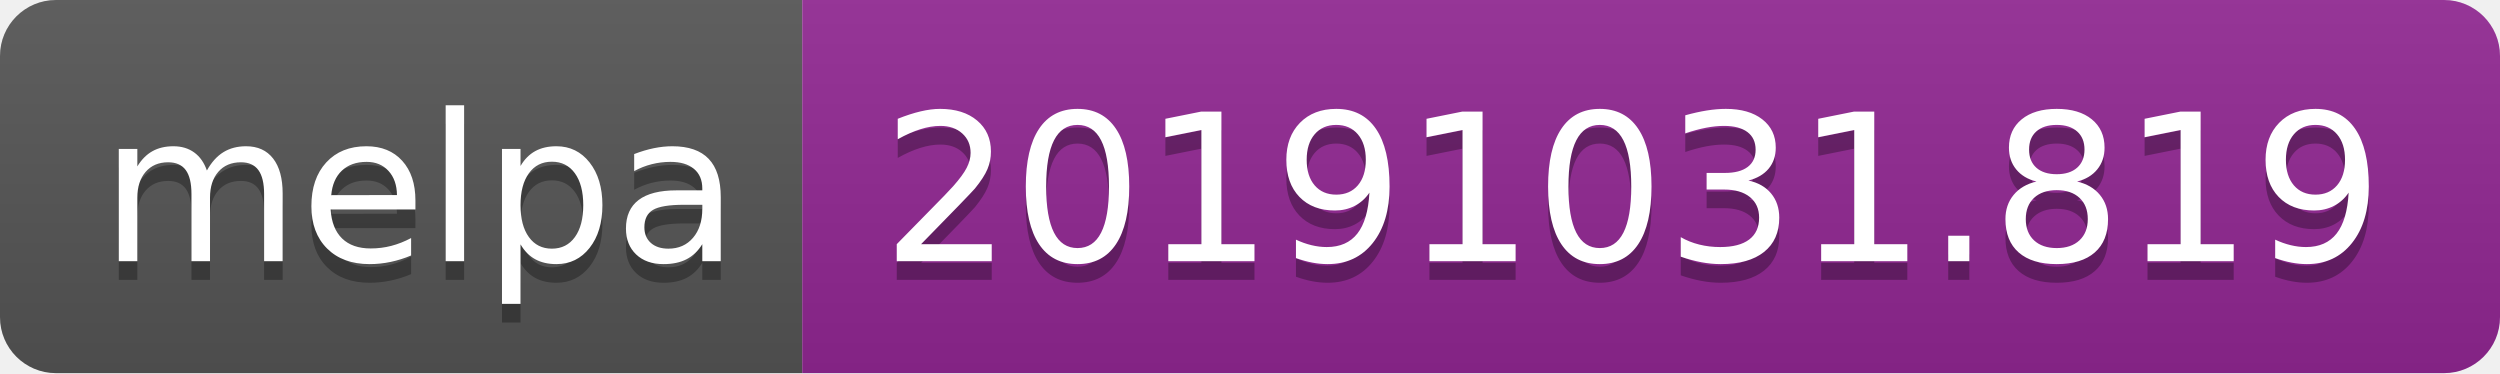
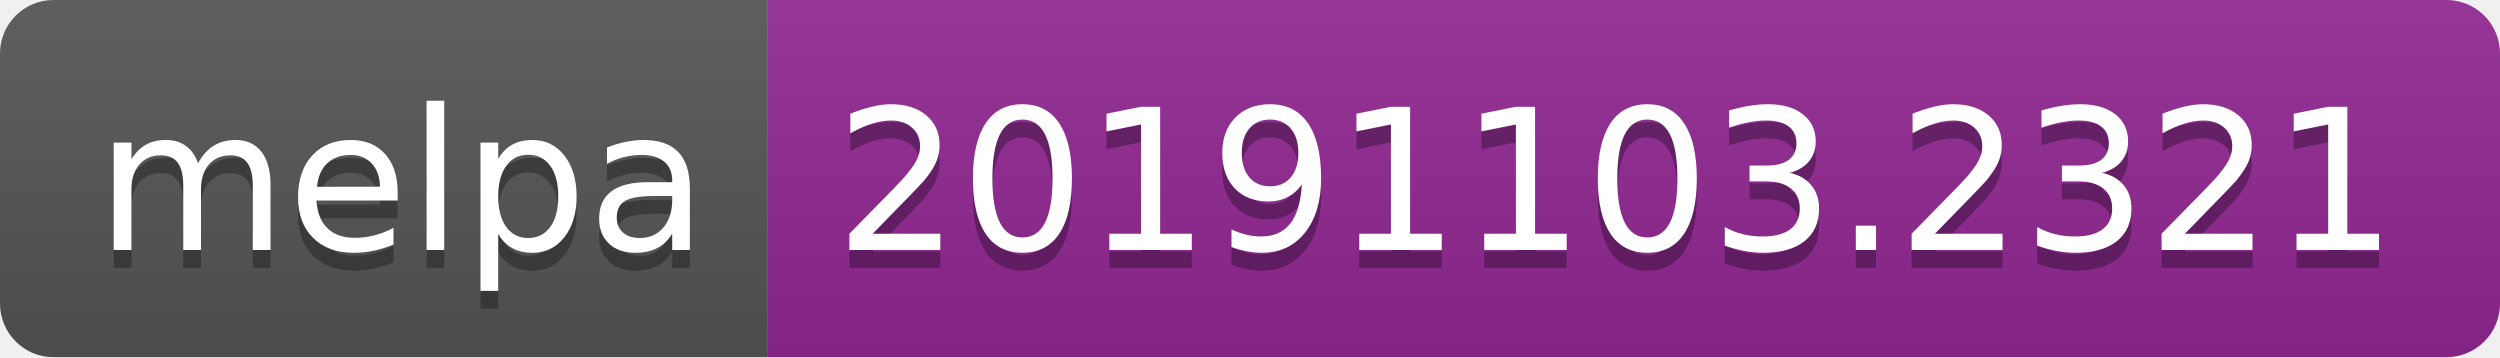
- <svg xmlns="http://www.w3.org/2000/svg" width="134" height="20">
+ <svg xmlns="http://www.w3.org/2000/svg" width="140" height="20">
  <linearGradient id="b" x2="0" y2="100%">
    <stop offset="0" stop-color="#bbb" stop-opacity=".1" />
    <stop offset="1" stop-opacity=".1" />
  </linearGradient>
  <clipPath id="a">
-     <rect width="134" height="20" rx="3" fill="#fff" />
+     <rect width="140" height="20" rx="3" fill="#fff" />
  </clipPath>
  <g clip-path="url(#a)">
    <path fill="#555" d="M0 0h43v20H0z" />
-     <path fill="#922793" d="M43 0h91v20H43z" />
-     <path fill="url(#b)" d="M0 0h134v20H0z" />
+     <path fill="#922793" d="M43 0h97v20H43z" />
+     <path fill="url(#b)" d="M0 0h140v20H0z" />
  </g>
  <g fill="#fff" text-anchor="middle" font-family="DejaVu Sans,Verdana,Geneva,sans-serif" font-size="110">
    <text x="225" y="150" fill="#010101" fill-opacity=".3" transform="scale(.1)" textLength="330">melpa</text>
    <text x="225" y="140" transform="scale(.1)" textLength="330">melpa</text>
-     <text x="875" y="150" fill="#010101" fill-opacity=".3" transform="scale(.1)" textLength="810">20191031.819</text>
-     <text x="875" y="140" transform="scale(.1)" textLength="810">20191031.819</text>
+     <text x="905" y="150" fill="#010101" fill-opacity=".3" transform="scale(.1)" textLength="870">20191103.2321</text>
+     <text x="905" y="140" transform="scale(.1)" textLength="870">20191103.2321</text>
  </g>
</svg>
